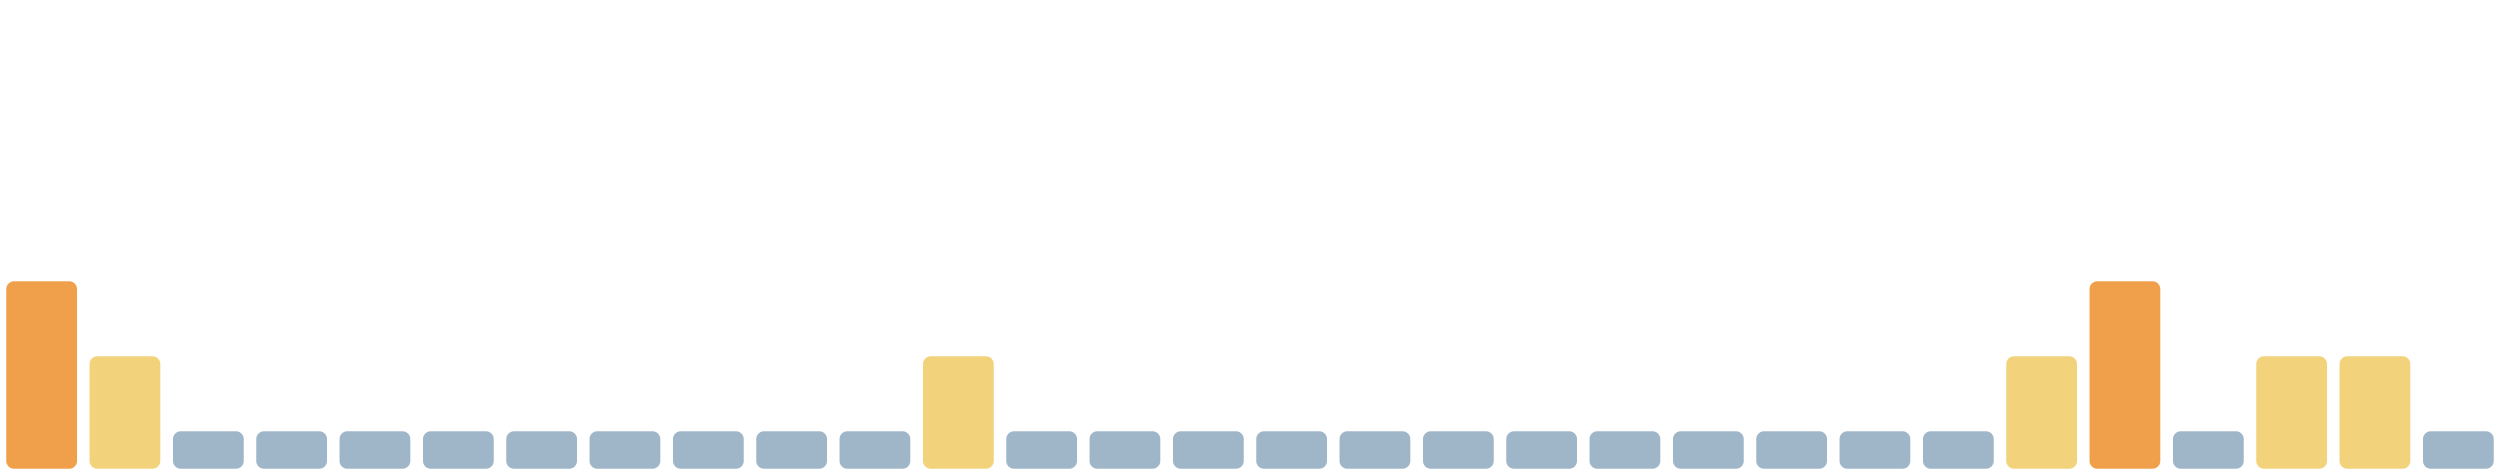
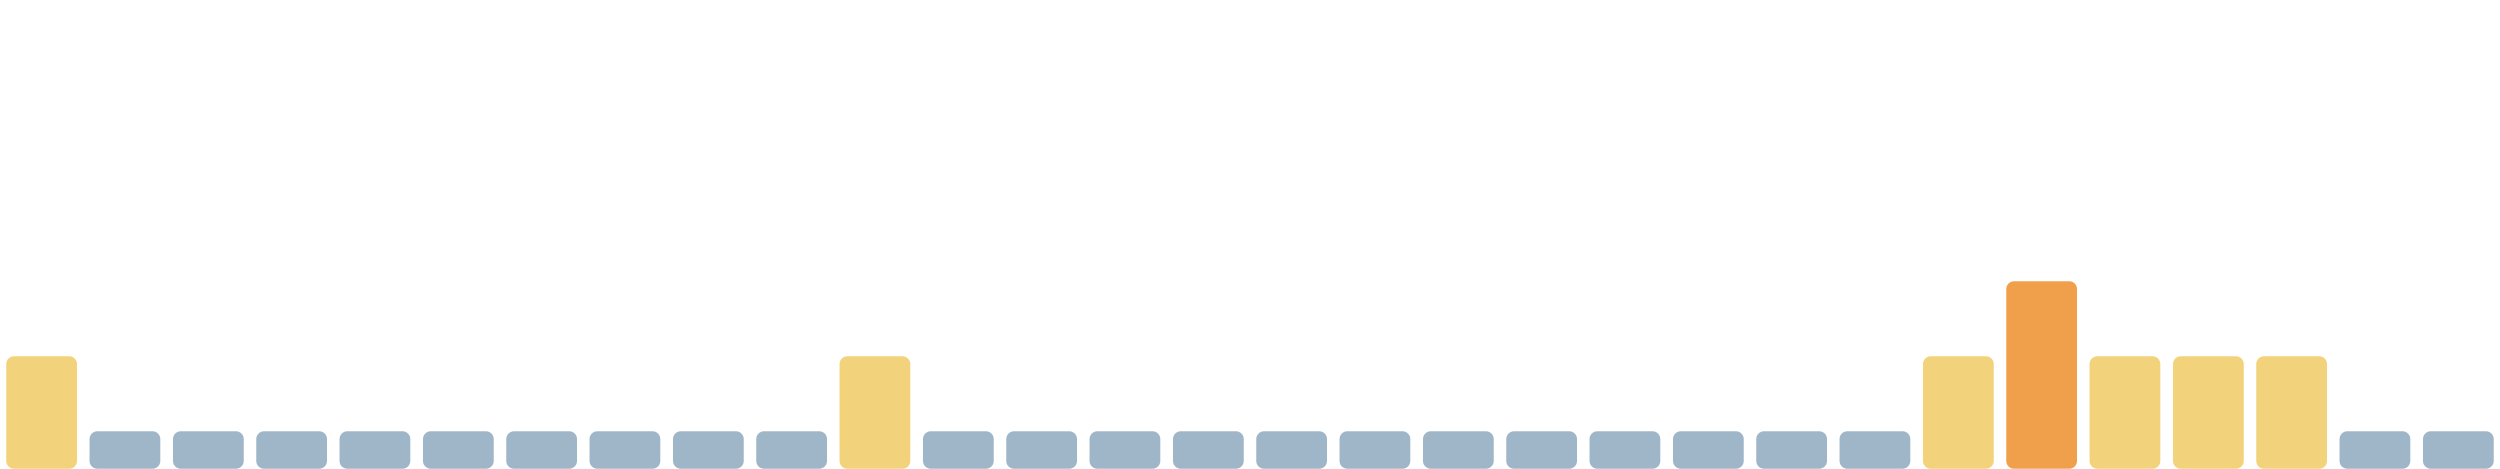
<svg xmlns="http://www.w3.org/2000/svg" viewBox="0 0 1600 300" width="1600" height="300" preserveAspectRatio="none" role="img" aria-label="Índice de huella climática de los últimos 30 días">
-   <rect x="4.0" y="180" width="45.3" height="120" rx="5" fill="#f0a04b" />
-   <rect x="57.3" y="228" width="45.3" height="72" rx="5" fill="#f2d27a" />
+   <rect x="4.0" y="228" width="45.3" height="72" rx="5" fill="#f2d27a" />
+   <rect x="57.3" y="276" width="45.3" height="24" rx="5" fill="#9fb6c8" />
  <rect x="110.7" y="276" width="45.3" height="24" rx="5" fill="#9fb6c8" />
  <rect x="164.0" y="276" width="45.3" height="24" rx="5" fill="#9fb6c8" />
  <rect x="217.3" y="276" width="45.3" height="24" rx="5" fill="#9fb6c8" />
  <rect x="270.7" y="276" width="45.3" height="24" rx="5" fill="#9fb6c8" />
  <rect x="324.0" y="276" width="45.3" height="24" rx="5" fill="#9fb6c8" />
  <rect x="377.3" y="276" width="45.3" height="24" rx="5" fill="#9fb6c8" />
  <rect x="430.7" y="276" width="45.3" height="24" rx="5" fill="#9fb6c8" />
  <rect x="484.0" y="276" width="45.3" height="24" rx="5" fill="#9fb6c8" />
-   <rect x="537.3" y="276" width="45.3" height="24" rx="5" fill="#9fb6c8" />
-   <rect x="590.7" y="228" width="45.3" height="72" rx="5" fill="#f2d27a" />
+   <rect x="537.3" y="228" width="45.3" height="72" rx="5" fill="#f2d27a" />
+   <rect x="590.7" y="276" width="45.3" height="24" rx="5" fill="#9fb6c8" />
  <rect x="644.0" y="276" width="45.3" height="24" rx="5" fill="#9fb6c8" />
  <rect x="697.3" y="276" width="45.3" height="24" rx="5" fill="#9fb6c8" />
  <rect x="750.7" y="276" width="45.3" height="24" rx="5" fill="#9fb6c8" />
  <rect x="804.0" y="276" width="45.3" height="24" rx="5" fill="#9fb6c8" />
  <rect x="857.3" y="276" width="45.3" height="24" rx="5" fill="#9fb6c8" />
  <rect x="910.7" y="276" width="45.3" height="24" rx="5" fill="#9fb6c8" />
  <rect x="964.0" y="276" width="45.3" height="24" rx="5" fill="#9fb6c8" />
  <rect x="1017.3" y="276" width="45.3" height="24" rx="5" fill="#9fb6c8" />
  <rect x="1070.7" y="276" width="45.3" height="24" rx="5" fill="#9fb6c8" />
  <rect x="1124.0" y="276" width="45.3" height="24" rx="5" fill="#9fb6c8" />
  <rect x="1177.3" y="276" width="45.3" height="24" rx="5" fill="#9fb6c8" />
-   <rect x="1230.7" y="276" width="45.3" height="24" rx="5" fill="#9fb6c8" />
-   <rect x="1284.0" y="228" width="45.3" height="72" rx="5" fill="#f2d27a" />
-   <rect x="1337.3" y="180" width="45.3" height="120" rx="5" fill="#f0a04b" />
-   <rect x="1390.7" y="276" width="45.3" height="24" rx="5" fill="#9fb6c8" />
+   <rect x="1230.7" y="228" width="45.3" height="72" rx="5" fill="#f2d27a" />
+   <rect x="1284.0" y="180" width="45.3" height="120" rx="5" fill="#f0a04b" />
+   <rect x="1337.3" y="228" width="45.3" height="72" rx="5" fill="#f2d27a" />
+   <rect x="1390.7" y="228" width="45.3" height="72" rx="5" fill="#f2d27a" />
  <rect x="1444.0" y="228" width="45.3" height="72" rx="5" fill="#f2d27a" />
-   <rect x="1497.3" y="228" width="45.3" height="72" rx="5" fill="#f2d27a" />
+   <rect x="1497.3" y="276" width="45.3" height="24" rx="5" fill="#9fb6c8" />
  <rect x="1550.7" y="276" width="45.3" height="24" rx="5" fill="#9fb6c8" />
</svg>
